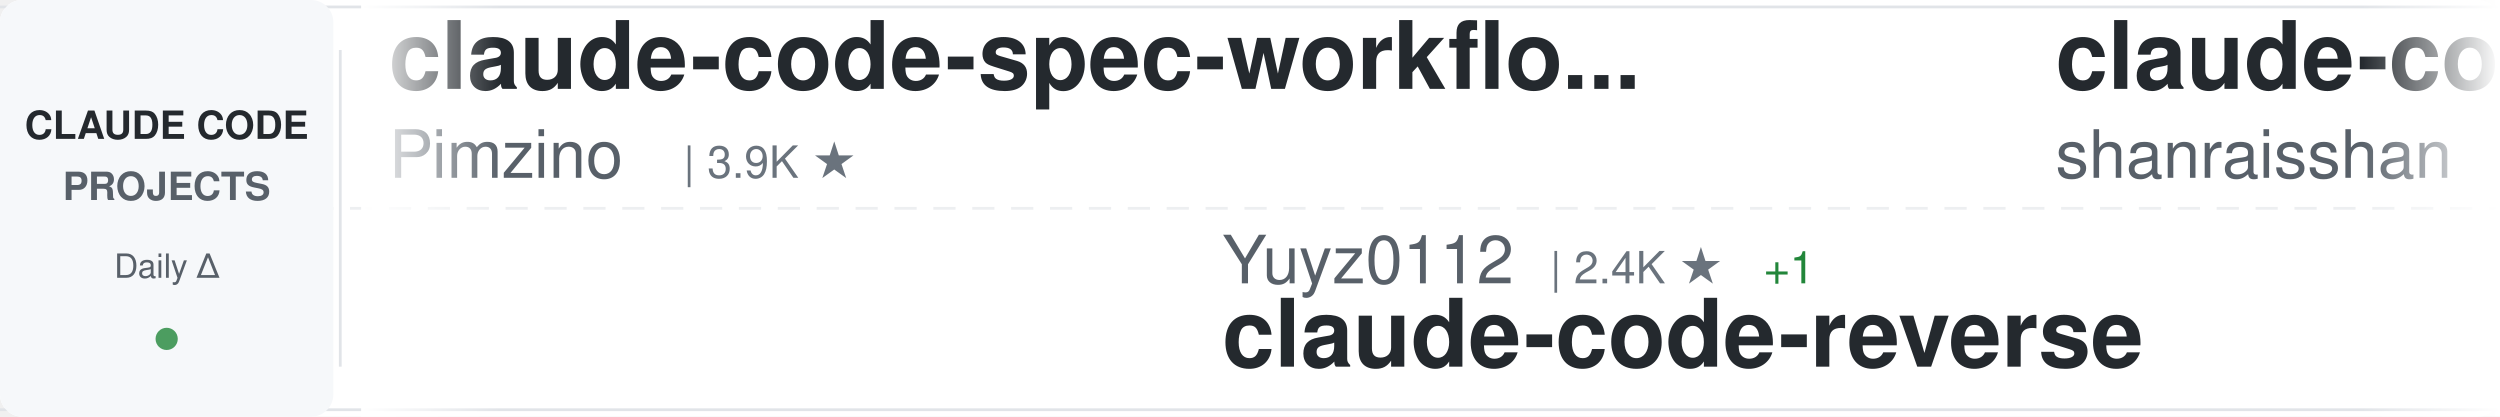
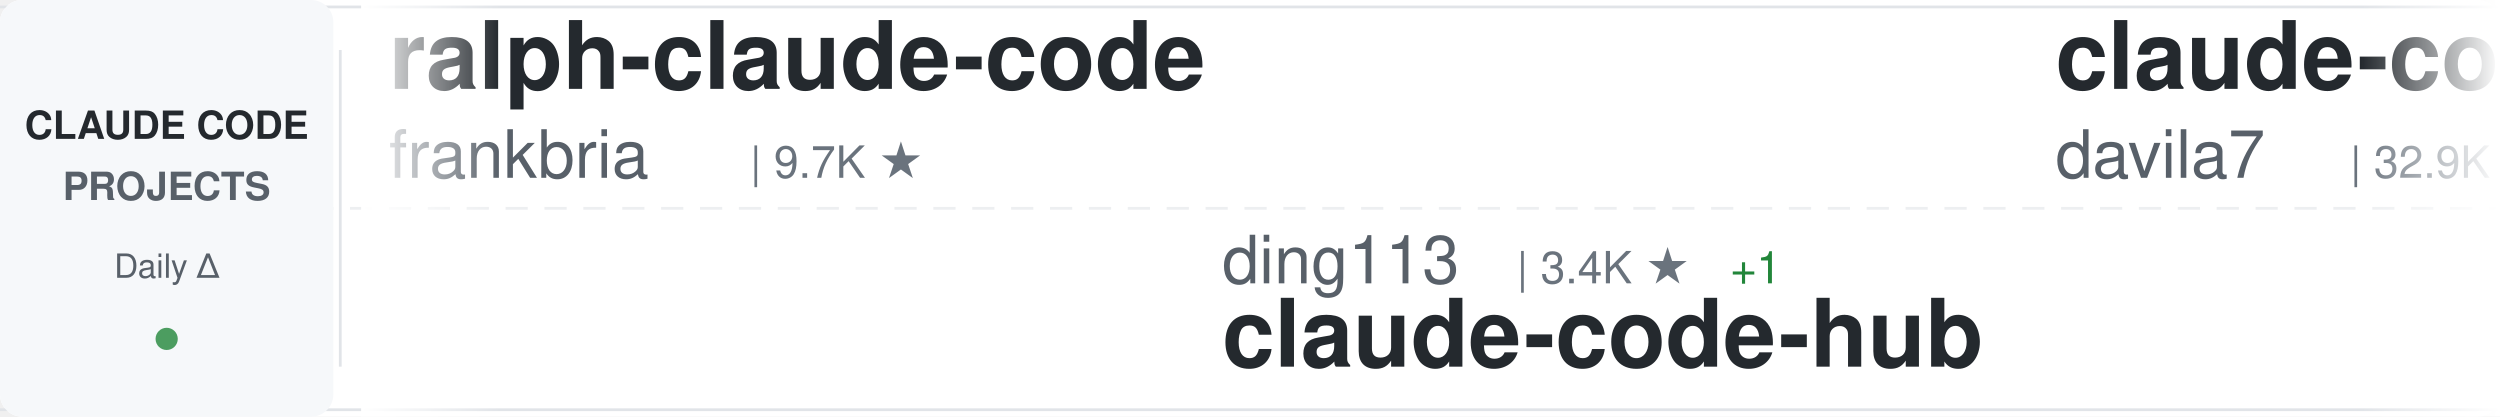
<svg xmlns="http://www.w3.org/2000/svg" width="900" height="150">
  <defs>
    <linearGradient id="awesomeLeftFade" x1="0%" y1="0%" x2="100%" y2="0%">
      <stop offset="0%" style="stop-color:#ffffff;stop-opacity:1" />
      <stop offset="100%" style="stop-color:#ffffff;stop-opacity:0" />
    </linearGradient>
    <linearGradient id="awesomeRightFade" x1="0%" y1="0%" x2="100%" y2="0%">
      <stop offset="0%" style="stop-color:#ffffff;stop-opacity:0" />
      <stop offset="100%" style="stop-color:#ffffff;stop-opacity:1" />
    </linearGradient>
  </defs>
  <rect width="900" height="150" fill="#ffffff" rx="8" />
  <rect x="0" y="2" width="900" height="1" fill="#e1e4e8" />
  <rect x="0" y="147" width="900" height="1" fill="#e1e4e8" />
  <line x1="0" y1="75" x2="900" y2="75" stroke="#e1e4e8" stroke-width="1" stroke-dasharray="8 6" opacity="0.6" />
  <rect x="0" y="0" width="120" height="150" fill="#f6f8fa" rx="8" />
  <text x="60" y="50" font-family="-apple-system, BlinkMacSystemFont, 'Segoe UI', Helvetica, Arial, sans-serif" font-size="14" font-weight="600" fill="#24292e" text-anchor="middle">CLAUDE CODE</text>
  <text x="60" y="72" font-family="-apple-system, BlinkMacSystemFont, 'Segoe UI', Helvetica, Arial, sans-serif" font-size="14" font-weight="600" fill="#586069" text-anchor="middle">PROJECTS</text>
  <text x="60" y="100" font-family="-apple-system, BlinkMacSystemFont, 'Segoe UI', Helvetica, Arial, sans-serif" font-size="12" font-weight="500" fill="#586069" text-anchor="middle">Daily Δ</text>
  <circle cx="60" cy="122" r="4" fill="#22863a" opacity="0.8" />
  <rect x="122" y="18" width="1" height="114" fill="#e1e4e8" />
  <clipPath id="awesomeTickerClip">
    <rect x="130" y="0" width="770" height="150" />
  </clipPath>
  <g clip-path="url(#awesomeTickerClip)">
    <g id="awesomeTickerItems">
      <animateTransform attributeName="transform" attributeType="XML" type="translate" from="0 0" to="-3000 0" dur="54s" repeatCount="indefinite" />
      <g transform="translate(0, 0)">
-         <text x="140" y="32" font-family="-apple-system, BlinkMacSystemFont, 'Segoe UI', Helvetica, Arial, sans-serif" font-size="34" font-weight="600" fill="#24292e">claude-code-spec-workflo...</text>
-         <text x="140" y="64" font-family="-apple-system, BlinkMacSystemFont, 'Segoe UI', Helvetica, Arial, sans-serif" font-size="24" font-weight="400" fill="#586069">Pimzino</text>
-         <text x="246" y="64" font-family="-apple-system, BlinkMacSystemFont, 'Segoe UI', Helvetica, Arial, sans-serif" font-size="16" font-weight="500" fill="#6a737d">| 3.9K ★</text>
+         <text x="140" y="32" font-family="-apple-system, BlinkMacSystemFont, 'Segoe UI', Helvetica, Arial, sans-serif" font-size="34" font-weight="600" fill="#24292e">ralph-claude-code</text>
+         <text x="140" y="64" font-family="-apple-system, BlinkMacSystemFont, 'Segoe UI', Helvetica, Arial, sans-serif" font-size="24" font-weight="400" fill="#586069">frankbria</text>
+         <text x="270" y="64" font-family="-apple-system, BlinkMacSystemFont, 'Segoe UI', Helvetica, Arial, sans-serif" font-size="16" font-weight="500" fill="#6a737d">| 9.7K ★</text>
      </g>
      <g transform="translate(300, 0)">
-         <text x="140" y="102" font-family="-apple-system, BlinkMacSystemFont, 'Segoe UI', Helvetica, Arial, sans-serif" font-size="24" font-weight="400" fill="#586069">Yuyz0112</text>
-         <text x="258" y="102" font-family="-apple-system, BlinkMacSystemFont, 'Segoe UI', Helvetica, Arial, sans-serif" font-size="16" font-weight="500" fill="#6a737d">| 2.4K ★</text>
-         <text x="335" y="102" font-family="-apple-system, BlinkMacSystemFont, 'Segoe UI', Helvetica, Arial, sans-serif" font-size="16" font-weight="500" fill="#22863a"> +1</text>
-         <text x="140" y="132" font-family="-apple-system, BlinkMacSystemFont, 'Segoe UI', Helvetica, Arial, sans-serif" font-size="34" font-weight="600" fill="#24292e">claude-code-reverse</text>
+         <text x="140" y="102" font-family="-apple-system, BlinkMacSystemFont, 'Segoe UI', Helvetica, Arial, sans-serif" font-size="24" font-weight="400" fill="#586069">ding113</text>
+         <text x="246" y="102" font-family="-apple-system, BlinkMacSystemFont, 'Segoe UI', Helvetica, Arial, sans-serif" font-size="16" font-weight="500" fill="#6a737d">| 3.4K ★</text>
+         <text x="323" y="102" font-family="-apple-system, BlinkMacSystemFont, 'Segoe UI', Helvetica, Arial, sans-serif" font-size="16" font-weight="500" fill="#22863a"> +1</text>
+         <text x="140" y="132" font-family="-apple-system, BlinkMacSystemFont, 'Segoe UI', Helvetica, Arial, sans-serif" font-size="34" font-weight="600" fill="#24292e">claude-code-hub</text>
      </g>
      <g transform="translate(600, 0)">
-         <text x="140" y="32" font-family="-apple-system, BlinkMacSystemFont, 'Segoe UI', Helvetica, Arial, sans-serif" font-size="34" font-weight="600" fill="#24292e">claude-code-best-practic...</text>
-         <text x="140" y="64" font-family="-apple-system, BlinkMacSystemFont, 'Segoe UI', Helvetica, Arial, sans-serif" font-size="24" font-weight="400" fill="#586069">shanraisshan</text>
-         <text x="306" y="64" font-family="-apple-system, BlinkMacSystemFont, 'Segoe UI', Helvetica, Arial, sans-serif" font-size="16" font-weight="500" fill="#6a737d">| 68.1K ★</text>
-         <text x="392" y="64" font-family="-apple-system, BlinkMacSystemFont, 'Segoe UI', Helvetica, Arial, sans-serif" font-size="16" font-weight="500" fill="#22863a"> +33</text>
+         <text x="140" y="32" font-family="-apple-system, BlinkMacSystemFont, 'Segoe UI', Helvetica, Arial, sans-serif" font-size="34" font-weight="600" fill="#24292e">claude-code-templates</text>
+         <text x="140" y="64" font-family="-apple-system, BlinkMacSystemFont, 'Segoe UI', Helvetica, Arial, sans-serif" font-size="24" font-weight="400" fill="#586069">davila7</text>
+         <text x="246" y="64" font-family="-apple-system, BlinkMacSystemFont, 'Segoe UI', Helvetica, Arial, sans-serif" font-size="16" font-weight="500" fill="#6a737d">| 32.9K ★</text>
+         <text x="332" y="64" font-family="-apple-system, BlinkMacSystemFont, 'Segoe UI', Helvetica, Arial, sans-serif" font-size="16" font-weight="500" fill="#22863a"> +5</text>
      </g>
      <g transform="translate(900, 0)">
-         <text x="140" y="102" font-family="-apple-system, BlinkMacSystemFont, 'Segoe UI', Helvetica, Arial, sans-serif" font-size="24" font-weight="400" fill="#586069">andrew-kramer-inno</text>
-         <text x="378" y="102" font-family="-apple-system, BlinkMacSystemFont, 'Segoe UI', Helvetica, Arial, sans-serif" font-size="16" font-weight="500" fill="#6a737d">| 594 ★</text>
-         <text x="140" y="132" font-family="-apple-system, BlinkMacSystemFont, 'Segoe UI', Helvetica, Arial, sans-serif" font-size="34" font-weight="600" fill="#24292e">claude-code-source-build</text>
+         <text x="140" y="102" font-family="-apple-system, BlinkMacSystemFont, 'Segoe UI', Helvetica, Arial, sans-serif" font-size="24" font-weight="400" fill="#586069">sugyan</text>
+         <text x="234" y="102" font-family="-apple-system, BlinkMacSystemFont, 'Segoe UI', Helvetica, Arial, sans-serif" font-size="16" font-weight="500" fill="#6a737d">| 1.1K ★</text>
+         <text x="140" y="132" font-family="-apple-system, BlinkMacSystemFont, 'Segoe UI', Helvetica, Arial, sans-serif" font-size="34" font-weight="600" fill="#24292e">claude-code-webui</text>
      </g>
      <g transform="translate(1200, 0)">
-         <text x="140" y="32" font-family="-apple-system, BlinkMacSystemFont, 'Segoe UI', Helvetica, Arial, sans-serif" font-size="34" font-weight="600" fill="#24292e">Auto-claude-code-researc...</text>
-         <text x="140" y="64" font-family="-apple-system, BlinkMacSystemFont, 'Segoe UI', Helvetica, Arial, sans-serif" font-size="24" font-weight="400" fill="#586069">wanshuiyin</text>
-         <text x="282" y="64" font-family="-apple-system, BlinkMacSystemFont, 'Segoe UI', Helvetica, Arial, sans-serif" font-size="16" font-weight="500" fill="#6a737d">| 18.1K ★</text>
-         <text x="368" y="64" font-family="-apple-system, BlinkMacSystemFont, 'Segoe UI', Helvetica, Arial, sans-serif" font-size="16" font-weight="500" fill="#22863a"> +29</text>
+         <text x="140" y="32" font-family="-apple-system, BlinkMacSystemFont, 'Segoe UI', Helvetica, Arial, sans-serif" font-size="34" font-weight="600" fill="#24292e">claude_code_src</text>
+         <text x="140" y="64" font-family="-apple-system, BlinkMacSystemFont, 'Segoe UI', Helvetica, Arial, sans-serif" font-size="24" font-weight="400" fill="#586069">ponponon</text>
+         <text x="258" y="64" font-family="-apple-system, BlinkMacSystemFont, 'Segoe UI', Helvetica, Arial, sans-serif" font-size="16" font-weight="500" fill="#6a737d">| 2.3K ★</text>
      </g>
      <g transform="translate(1500, 0)">
-         <text x="140" y="102" font-family="-apple-system, BlinkMacSystemFont, 'Segoe UI', Helvetica, Arial, sans-serif" font-size="24" font-weight="400" fill="#586069">disler</text>
-         <text x="234" y="102" font-family="-apple-system, BlinkMacSystemFont, 'Segoe UI', Helvetica, Arial, sans-serif" font-size="16" font-weight="500" fill="#6a737d">| 4.0K ★</text>
-         <text x="311" y="102" font-family="-apple-system, BlinkMacSystemFont, 'Segoe UI', Helvetica, Arial, sans-serif" font-size="16" font-weight="500" fill="#22863a"> +2</text>
-         <text x="140" y="132" font-family="-apple-system, BlinkMacSystemFont, 'Segoe UI', Helvetica, Arial, sans-serif" font-size="34" font-weight="600" fill="#24292e">claude-code-hooks-master...</text>
+         <text x="140" y="102" font-family="-apple-system, BlinkMacSystemFont, 'Segoe UI', Helvetica, Arial, sans-serif" font-size="24" font-weight="400" fill="#586069">JrCx7scC</text>
+         <text x="258" y="102" font-family="-apple-system, BlinkMacSystemFont, 'Segoe UI', Helvetica, Arial, sans-serif" font-size="16" font-weight="500" fill="#6a737d">| 375 ★</text>
+         <text x="140" y="132" font-family="-apple-system, BlinkMacSystemFont, 'Segoe UI', Helvetica, Arial, sans-serif" font-size="34" font-weight="600" fill="#24292e">claude-code-source</text>
      </g>
      <g transform="translate(1800, 0)">
-         <text x="140" y="32" font-family="-apple-system, BlinkMacSystemFont, 'Segoe UI', Helvetica, Arial, sans-serif" font-size="34" font-weight="600" fill="#24292e">claude-code-tudou</text>
-         <text x="140" y="64" font-family="-apple-system, BlinkMacSystemFont, 'Segoe UI', Helvetica, Arial, sans-serif" font-size="24" font-weight="400" fill="#586069">AICoderTudou</text>
-         <text x="306" y="64" font-family="-apple-system, BlinkMacSystemFont, 'Segoe UI', Helvetica, Arial, sans-serif" font-size="16" font-weight="500" fill="#6a737d">| 491 ★</text>
+         <text x="140" y="32" font-family="-apple-system, BlinkMacSystemFont, 'Segoe UI', Helvetica, Arial, sans-serif" font-size="34" font-weight="600" fill="#24292e">oh-my-claudecode</text>
+         <text x="140" y="64" font-family="-apple-system, BlinkMacSystemFont, 'Segoe UI', Helvetica, Arial, sans-serif" font-size="24" font-weight="400" fill="#586069">Yeachan-Heo</text>
+         <text x="294" y="64" font-family="-apple-system, BlinkMacSystemFont, 'Segoe UI', Helvetica, Arial, sans-serif" font-size="16" font-weight="500" fill="#6a737d">| 40.3K ★</text>
+         <text x="380" y="64" font-family="-apple-system, BlinkMacSystemFont, 'Segoe UI', Helvetica, Arial, sans-serif" font-size="16" font-weight="500" fill="#22863a"> +9</text>
      </g>
      <g transform="translate(2100, 0)">
-         <text x="140" y="102" font-family="-apple-system, BlinkMacSystemFont, 'Segoe UI', Helvetica, Arial, sans-serif" font-size="24" font-weight="400" fill="#586069">diet103</text>
-         <text x="246" y="102" font-family="-apple-system, BlinkMacSystemFont, 'Segoe UI', Helvetica, Arial, sans-serif" font-size="16" font-weight="500" fill="#6a737d">| 10.0K ★</text>
-         <text x="140" y="132" font-family="-apple-system, BlinkMacSystemFont, 'Segoe UI', Helvetica, Arial, sans-serif" font-size="34" font-weight="600" fill="#24292e">claude-code-infrastructu...</text>
+         <text x="140" y="102" font-family="-apple-system, BlinkMacSystemFont, 'Segoe UI', Helvetica, Arial, sans-serif" font-size="24" font-weight="400" fill="#586069">Windy3f3f3f3f</text>
+         <text x="318" y="102" font-family="-apple-system, BlinkMacSystemFont, 'Segoe UI', Helvetica, Arial, sans-serif" font-size="16" font-weight="500" fill="#6a737d">| 3.8K ★</text>
+         <text x="140" y="132" font-family="-apple-system, BlinkMacSystemFont, 'Segoe UI', Helvetica, Arial, sans-serif" font-size="34" font-weight="600" fill="#24292e">how-claude-code-works</text>
      </g>
      <g transform="translate(2400, 0)">
-         <text x="140" y="32" font-family="-apple-system, BlinkMacSystemFont, 'Segoe UI', Helvetica, Arial, sans-serif" font-size="34" font-weight="600" fill="#24292e">awesome-claude-code-plug...</text>
-         <text x="140" y="64" font-family="-apple-system, BlinkMacSystemFont, 'Segoe UI', Helvetica, Arial, sans-serif" font-size="24" font-weight="400" fill="#586069">ccplugins</text>
-         <text x="270" y="64" font-family="-apple-system, BlinkMacSystemFont, 'Segoe UI', Helvetica, Arial, sans-serif" font-size="16" font-weight="500" fill="#6a737d">| 988 ★</text>
-         <text x="338" y="64" font-family="-apple-system, BlinkMacSystemFont, 'Segoe UI', Helvetica, Arial, sans-serif" font-size="16" font-weight="500" fill="#22863a"> +1</text>
+         <text x="140" y="32" font-family="-apple-system, BlinkMacSystemFont, 'Segoe UI', Helvetica, Arial, sans-serif" font-size="34" font-weight="600" fill="#24292e">claude-code-rust</text>
+         <text x="140" y="64" font-family="-apple-system, BlinkMacSystemFont, 'Segoe UI', Helvetica, Arial, sans-serif" font-size="24" font-weight="400" fill="#586069">lorryjovens-hub</text>
+         <text x="342" y="64" font-family="-apple-system, BlinkMacSystemFont, 'Segoe UI', Helvetica, Arial, sans-serif" font-size="16" font-weight="500" fill="#6a737d">| 1.7K ★</text>
      </g>
      <g transform="translate(2700, 0)">
-         <text x="140" y="102" font-family="-apple-system, BlinkMacSystemFont, 'Segoe UI', Helvetica, Arial, sans-serif" font-size="24" font-weight="400" fill="#586069">KPR111</text>
-         <text x="234" y="102" font-family="-apple-system, BlinkMacSystemFont, 'Segoe UI', Helvetica, Arial, sans-serif" font-size="16" font-weight="500" fill="#6a737d">| 18 ★</text>
-         <text x="140" y="132" font-family="-apple-system, BlinkMacSystemFont, 'Segoe UI', Helvetica, Arial, sans-serif" font-size="34" font-weight="600" fill="#24292e">Claude-Code</text>
+         <text x="140" y="102" font-family="-apple-system, BlinkMacSystemFont, 'Segoe UI', Helvetica, Arial, sans-serif" font-size="24" font-weight="400" fill="#586069">techjarves</text>
+         <text x="282" y="102" font-family="-apple-system, BlinkMacSystemFont, 'Segoe UI', Helvetica, Arial, sans-serif" font-size="16" font-weight="500" fill="#6a737d">| 1.6K ★</text>
+         <text x="140" y="132" font-family="-apple-system, BlinkMacSystemFont, 'Segoe UI', Helvetica, Arial, sans-serif" font-size="34" font-weight="600" fill="#24292e">ClaudeCode-Portable</text>
      </g>
      <g transform="translate(3000, 0)">
-         <text x="140" y="32" font-family="-apple-system, BlinkMacSystemFont, 'Segoe UI', Helvetica, Arial, sans-serif" font-size="34" font-weight="600" fill="#24292e">claude-code-spec-workflo...</text>
-         <text x="140" y="64" font-family="-apple-system, BlinkMacSystemFont, 'Segoe UI', Helvetica, Arial, sans-serif" font-size="24" font-weight="400" fill="#586069">Pimzino</text>
-         <text x="246" y="64" font-family="-apple-system, BlinkMacSystemFont, 'Segoe UI', Helvetica, Arial, sans-serif" font-size="16" font-weight="500" fill="#6a737d">| 3.9K ★</text>
+         <text x="140" y="32" font-family="-apple-system, BlinkMacSystemFont, 'Segoe UI', Helvetica, Arial, sans-serif" font-size="34" font-weight="600" fill="#24292e">ralph-claude-code</text>
+         <text x="140" y="64" font-family="-apple-system, BlinkMacSystemFont, 'Segoe UI', Helvetica, Arial, sans-serif" font-size="24" font-weight="400" fill="#586069">frankbria</text>
+         <text x="270" y="64" font-family="-apple-system, BlinkMacSystemFont, 'Segoe UI', Helvetica, Arial, sans-serif" font-size="16" font-weight="500" fill="#6a737d">| 9.7K ★</text>
      </g>
      <g transform="translate(3300, 0)">
-         <text x="140" y="102" font-family="-apple-system, BlinkMacSystemFont, 'Segoe UI', Helvetica, Arial, sans-serif" font-size="24" font-weight="400" fill="#586069">Yuyz0112</text>
-         <text x="258" y="102" font-family="-apple-system, BlinkMacSystemFont, 'Segoe UI', Helvetica, Arial, sans-serif" font-size="16" font-weight="500" fill="#6a737d">| 2.4K ★</text>
-         <text x="335" y="102" font-family="-apple-system, BlinkMacSystemFont, 'Segoe UI', Helvetica, Arial, sans-serif" font-size="16" font-weight="500" fill="#22863a"> +1</text>
-         <text x="140" y="132" font-family="-apple-system, BlinkMacSystemFont, 'Segoe UI', Helvetica, Arial, sans-serif" font-size="34" font-weight="600" fill="#24292e">claude-code-reverse</text>
+         <text x="140" y="102" font-family="-apple-system, BlinkMacSystemFont, 'Segoe UI', Helvetica, Arial, sans-serif" font-size="24" font-weight="400" fill="#586069">ding113</text>
+         <text x="246" y="102" font-family="-apple-system, BlinkMacSystemFont, 'Segoe UI', Helvetica, Arial, sans-serif" font-size="16" font-weight="500" fill="#6a737d">| 3.4K ★</text>
+         <text x="323" y="102" font-family="-apple-system, BlinkMacSystemFont, 'Segoe UI', Helvetica, Arial, sans-serif" font-size="16" font-weight="500" fill="#22863a"> +1</text>
+         <text x="140" y="132" font-family="-apple-system, BlinkMacSystemFont, 'Segoe UI', Helvetica, Arial, sans-serif" font-size="34" font-weight="600" fill="#24292e">claude-code-hub</text>
      </g>
      <g transform="translate(3600, 0)">
-         <text x="140" y="32" font-family="-apple-system, BlinkMacSystemFont, 'Segoe UI', Helvetica, Arial, sans-serif" font-size="34" font-weight="600" fill="#24292e">claude-code-best-practic...</text>
-         <text x="140" y="64" font-family="-apple-system, BlinkMacSystemFont, 'Segoe UI', Helvetica, Arial, sans-serif" font-size="24" font-weight="400" fill="#586069">shanraisshan</text>
-         <text x="306" y="64" font-family="-apple-system, BlinkMacSystemFont, 'Segoe UI', Helvetica, Arial, sans-serif" font-size="16" font-weight="500" fill="#6a737d">| 68.1K ★</text>
-         <text x="392" y="64" font-family="-apple-system, BlinkMacSystemFont, 'Segoe UI', Helvetica, Arial, sans-serif" font-size="16" font-weight="500" fill="#22863a"> +33</text>
+         <text x="140" y="32" font-family="-apple-system, BlinkMacSystemFont, 'Segoe UI', Helvetica, Arial, sans-serif" font-size="34" font-weight="600" fill="#24292e">claude-code-templates</text>
+         <text x="140" y="64" font-family="-apple-system, BlinkMacSystemFont, 'Segoe UI', Helvetica, Arial, sans-serif" font-size="24" font-weight="400" fill="#586069">davila7</text>
+         <text x="246" y="64" font-family="-apple-system, BlinkMacSystemFont, 'Segoe UI', Helvetica, Arial, sans-serif" font-size="16" font-weight="500" fill="#6a737d">| 32.9K ★</text>
+         <text x="332" y="64" font-family="-apple-system, BlinkMacSystemFont, 'Segoe UI', Helvetica, Arial, sans-serif" font-size="16" font-weight="500" fill="#22863a"> +5</text>
      </g>
      <g transform="translate(3900, 0)">
-         <text x="140" y="102" font-family="-apple-system, BlinkMacSystemFont, 'Segoe UI', Helvetica, Arial, sans-serif" font-size="24" font-weight="400" fill="#586069">andrew-kramer-inno</text>
-         <text x="378" y="102" font-family="-apple-system, BlinkMacSystemFont, 'Segoe UI', Helvetica, Arial, sans-serif" font-size="16" font-weight="500" fill="#6a737d">| 594 ★</text>
-         <text x="140" y="132" font-family="-apple-system, BlinkMacSystemFont, 'Segoe UI', Helvetica, Arial, sans-serif" font-size="34" font-weight="600" fill="#24292e">claude-code-source-build</text>
+         <text x="140" y="102" font-family="-apple-system, BlinkMacSystemFont, 'Segoe UI', Helvetica, Arial, sans-serif" font-size="24" font-weight="400" fill="#586069">sugyan</text>
+         <text x="234" y="102" font-family="-apple-system, BlinkMacSystemFont, 'Segoe UI', Helvetica, Arial, sans-serif" font-size="16" font-weight="500" fill="#6a737d">| 1.1K ★</text>
+         <text x="140" y="132" font-family="-apple-system, BlinkMacSystemFont, 'Segoe UI', Helvetica, Arial, sans-serif" font-size="34" font-weight="600" fill="#24292e">claude-code-webui</text>
      </g>
    </g>
  </g>
  <rect x="130" y="0" width="50" height="150" fill="url(#awesomeLeftFade)" />
  <rect x="850" y="0" width="50" height="150" fill="url(#awesomeRightFade)" />
</svg>
